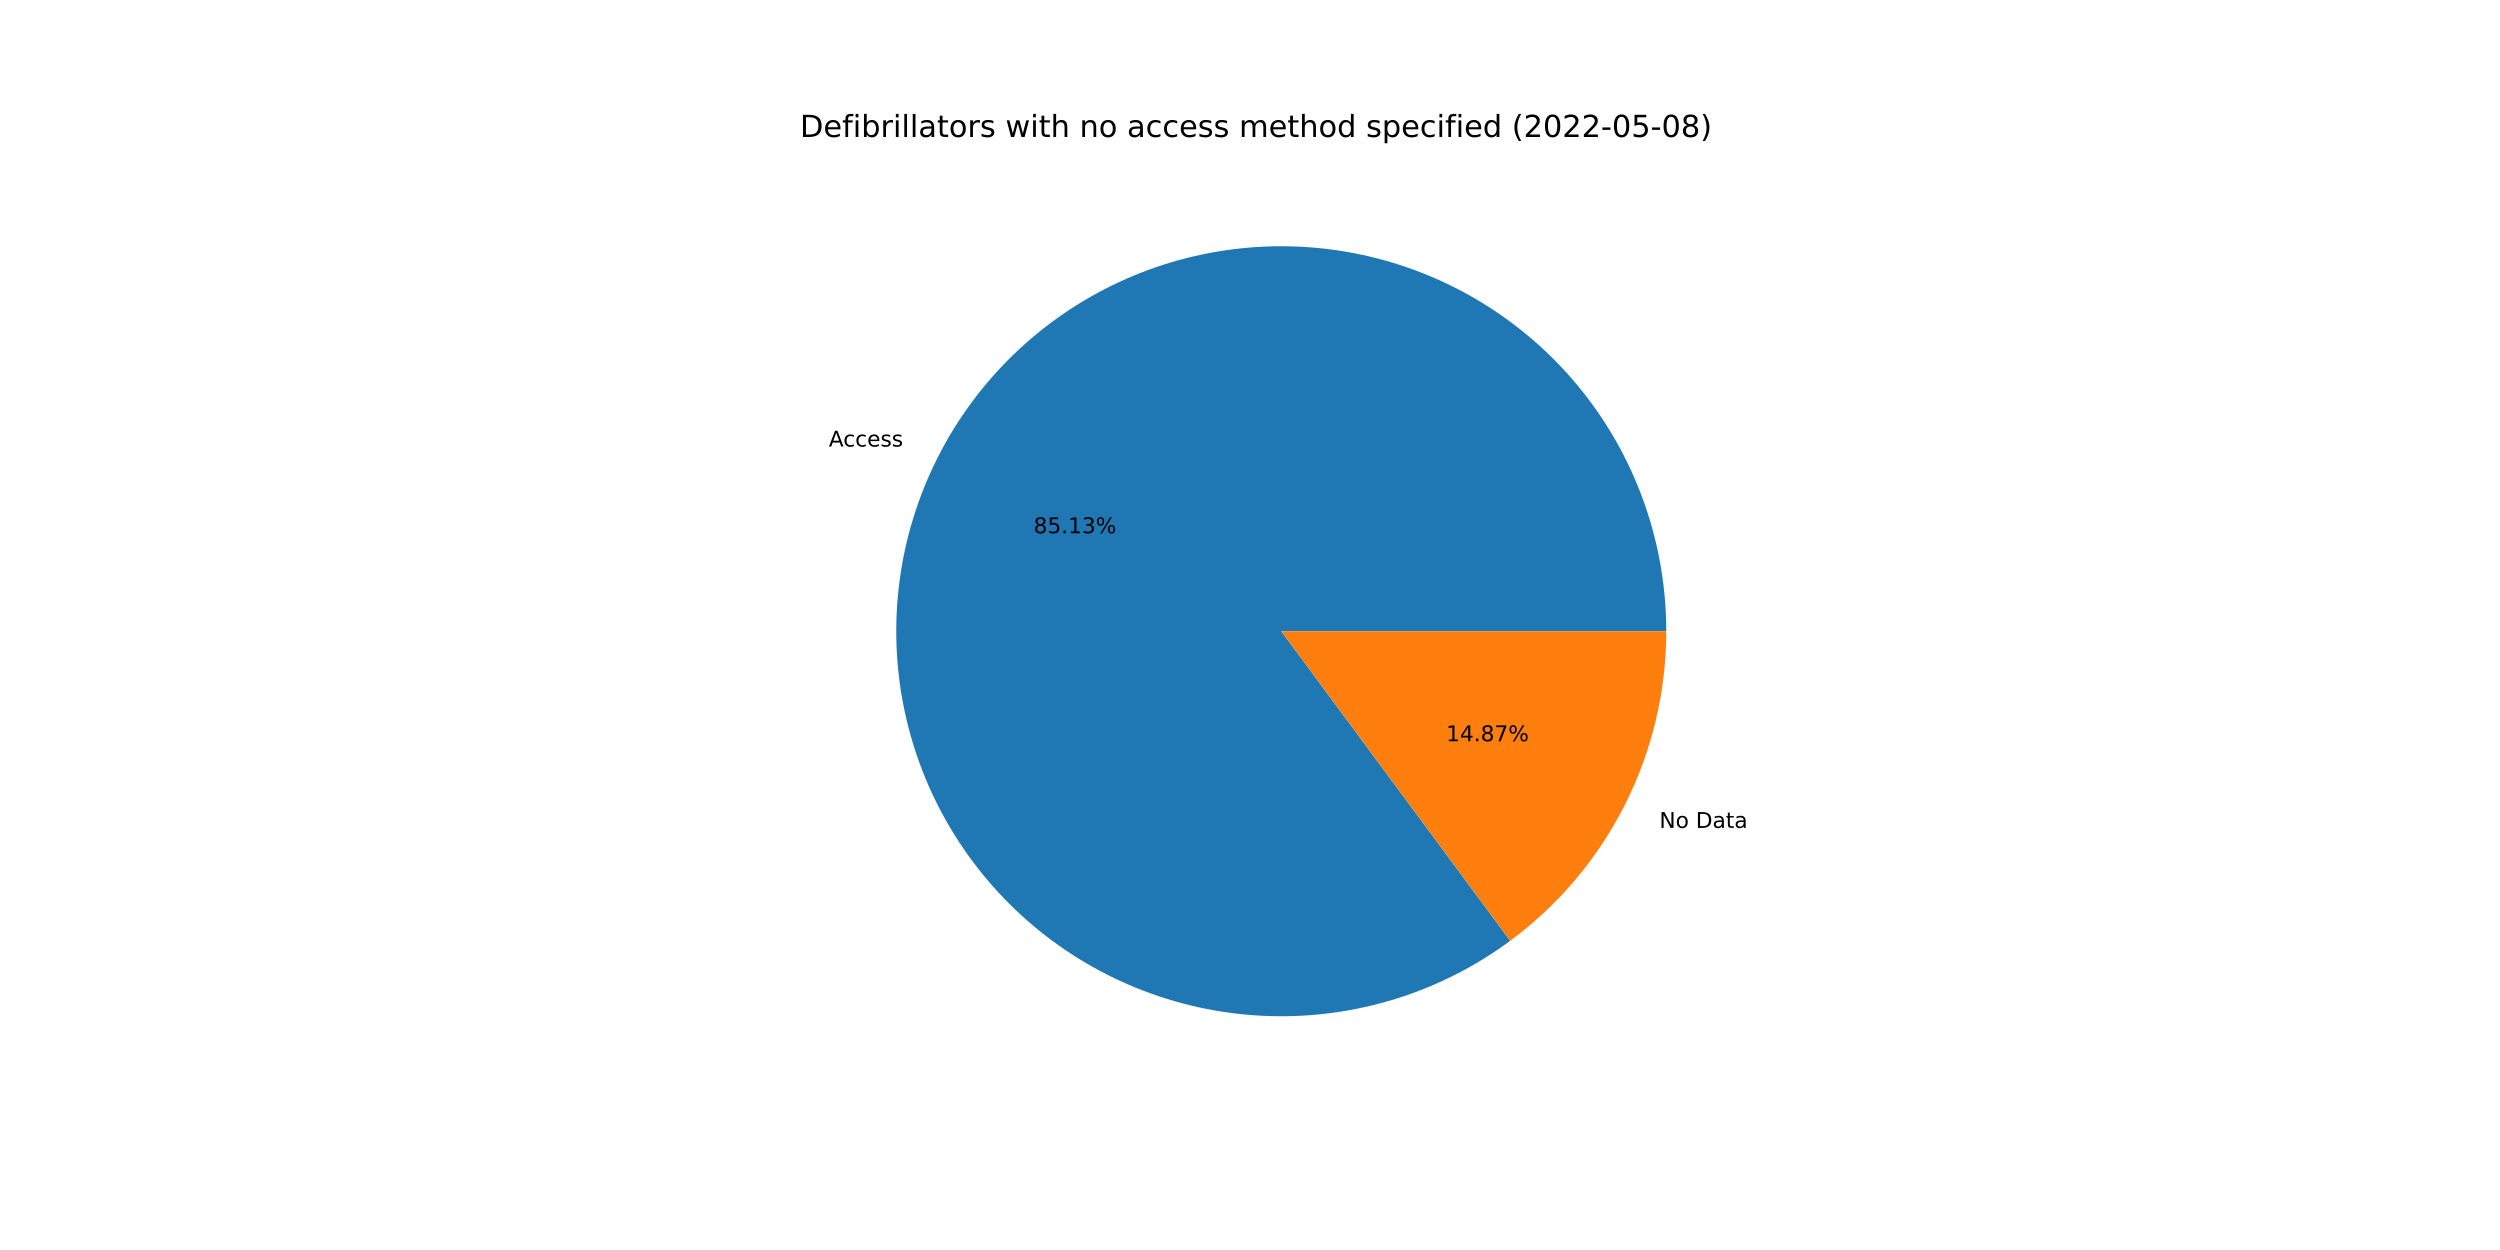
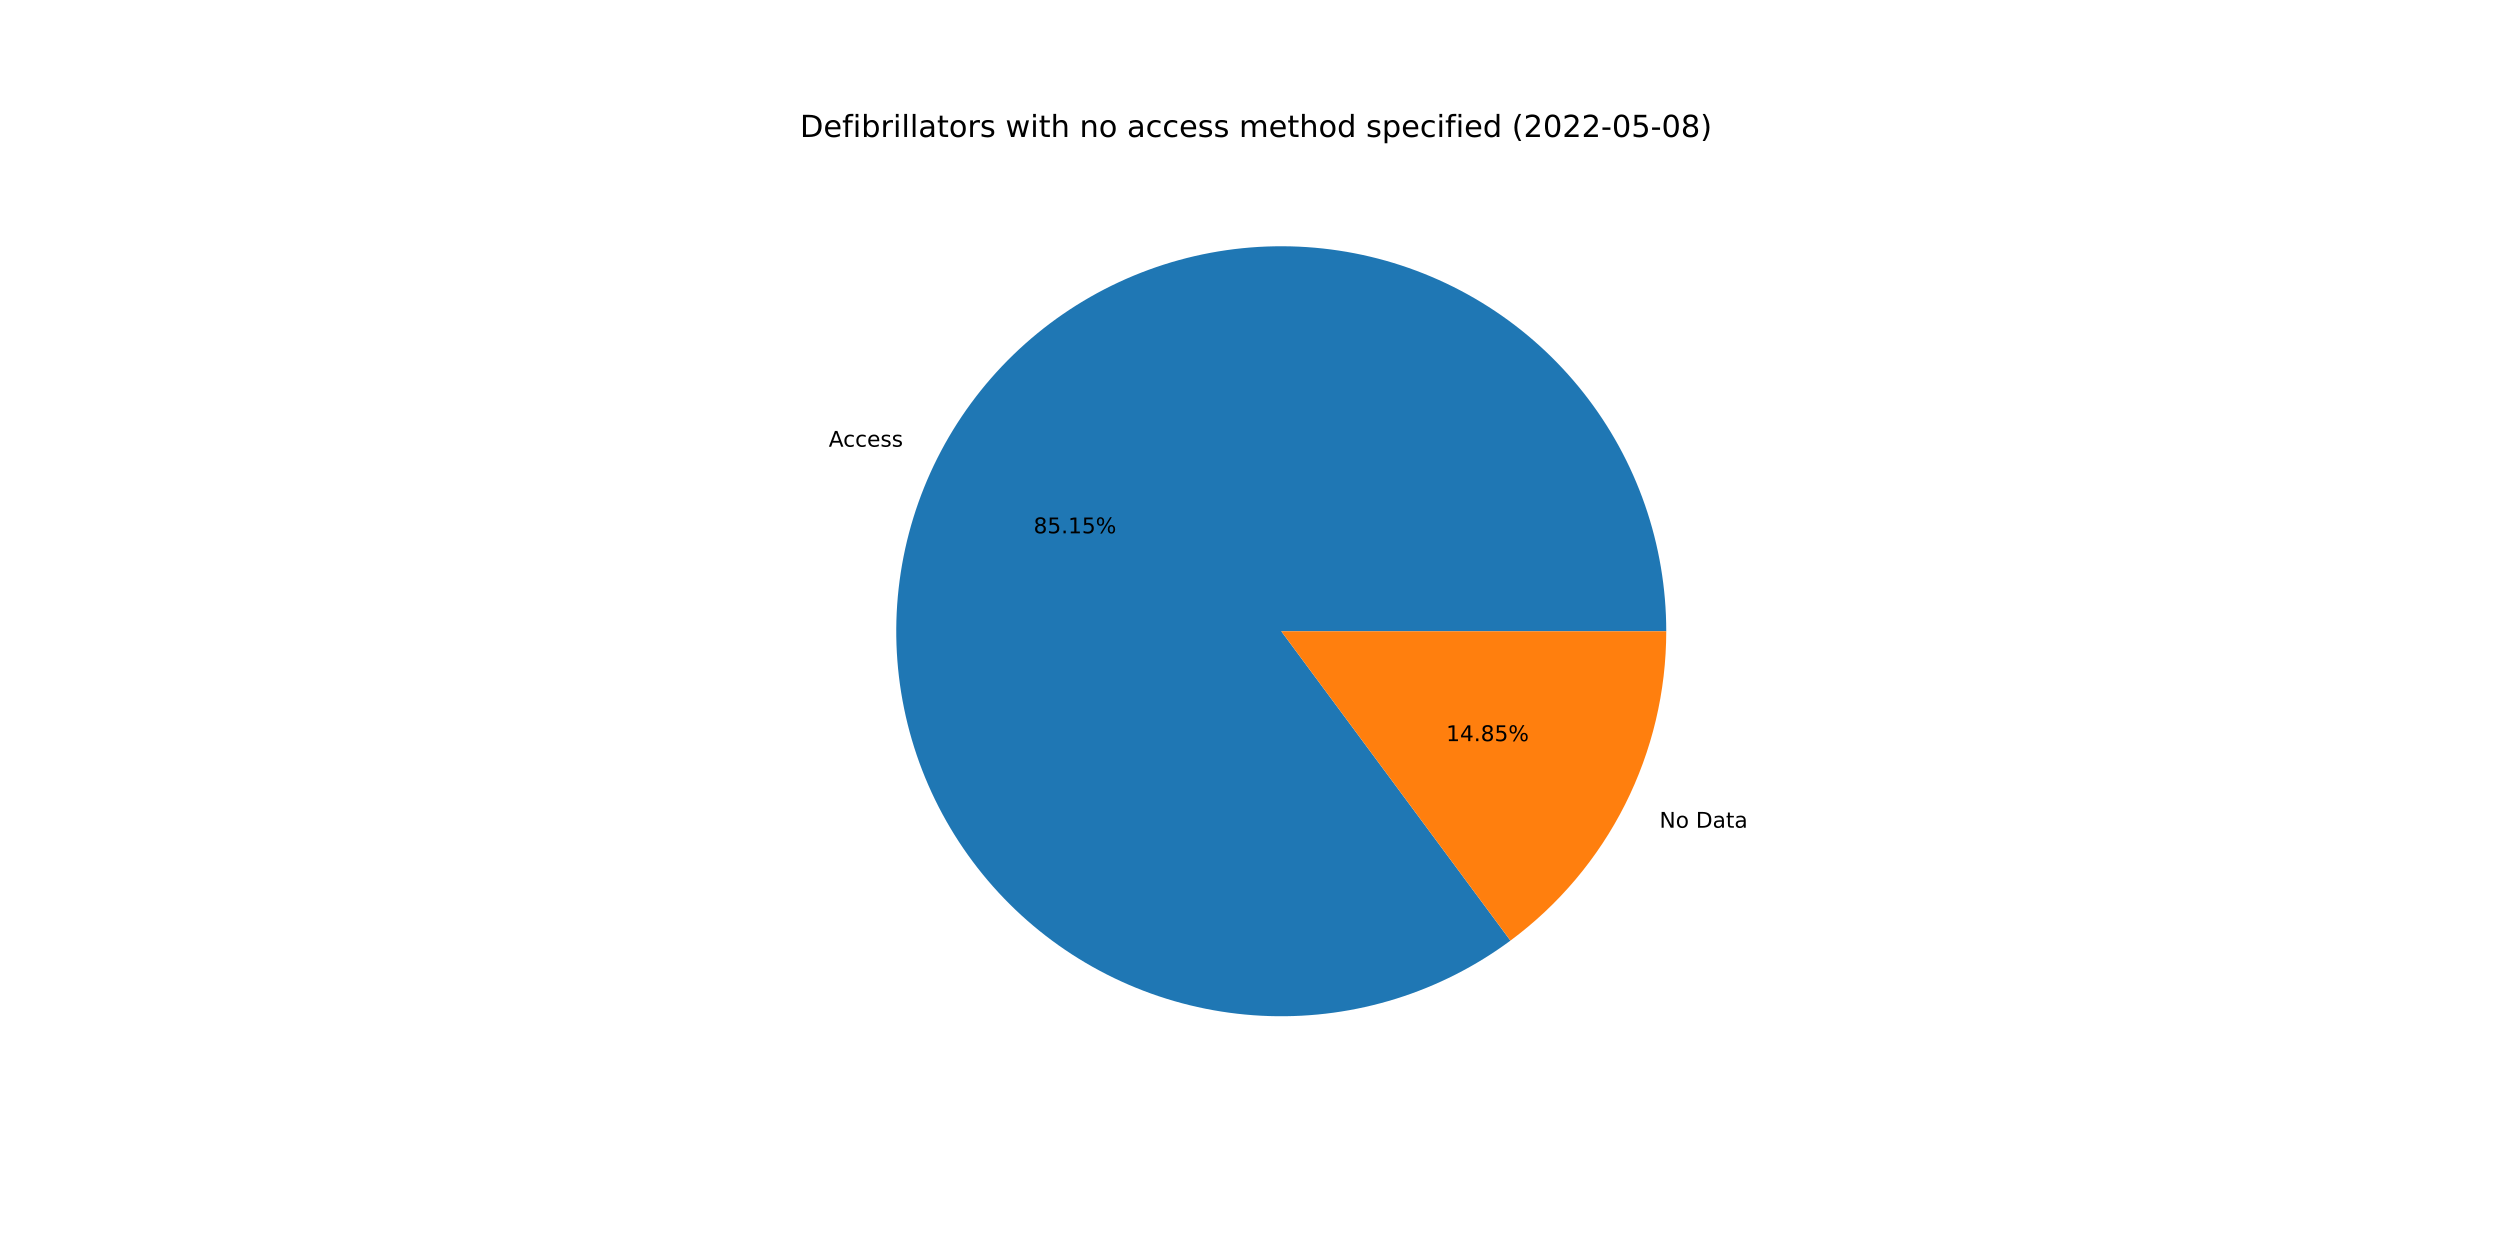
<svg xmlns="http://www.w3.org/2000/svg" xmlns:xlink="http://www.w3.org/1999/xlink" width="1152pt" height="576pt" viewBox="0 0 1152 576" version="1.1">
  <defs>
    <style type="text/css">*{stroke-linejoin: round; stroke-linecap: butt}</style>
  </defs>
  <g id="figure_1">
    <g id="patch_1">
      <path d="M 0 576  L 1152 576  L 1152 0  L 0 0  z " style="fill: #ffffff" />
    </g>
    <g id="axes_1">
      <g id="patch_2">
-         <path d="M 767.808 290.88  C 767.808 271.064 764.488 251.387 757.985 232.667  C 751.483 213.948 741.89 196.45 729.606 180.901  C 717.321 165.352 702.517 151.97 685.811 141.313  C 669.104 130.655 650.73 122.872 631.451 118.287  C 612.172 113.701 592.261 112.378 572.545 114.373  C 552.83 116.367 533.587 121.651 515.617 130.004  C 497.647 138.357 481.203 149.663 466.969 163.45  C 452.735 177.237 440.912 193.312 431.99 211.006  C 423.068 228.701 417.173 247.765 414.552 267.408  C 411.93 287.05 412.617 306.993 416.586 326.408  C 420.554 345.823 427.748 364.437 437.867 381.474  C 447.987 398.512 460.889 413.735 476.039 426.509  C 491.189 439.283 508.372 449.429 526.875 456.525  C 545.377 463.62 564.938 467.566 584.745 468.198  C 604.551 468.83 624.324 466.138 643.241 460.236  C 662.158 454.334 679.953 445.303 695.886 433.521  L 590.4 290.88  L 767.808 290.88  z " style="fill: #1f77b4" />
+         <path d="M 767.808 290.88  C 767.808 271.061 764.487 251.381 757.982 232.659  C 751.478 213.937 741.882 196.437 729.594 180.887  C 717.306 165.336 702.499 151.955 685.788 141.298  C 669.077 130.642 650.698 122.861 631.416 118.278  C 612.133 113.696 592.218 112.378 572.5 114.377  C 552.782 116.377 533.537 121.667 515.567 130.027  C 497.598 138.387 481.155 149.7 466.924 163.494  C 452.693 177.288 440.873 193.37 431.957 211.071  C 423.041 228.772 417.154 247.842 414.541 267.488  C 411.928 287.135 412.625 307.081 416.604 326.497  C 420.583 345.913 427.788 364.525 437.918 381.56  C 448.049 398.595 460.962 413.812 476.122 426.579  C 491.282 439.346 508.475 449.482 526.985 456.567  C 545.495 463.651 565.062 467.584 584.871 468.202  C 604.681 468.819 624.455 466.113 643.37 460.195  C 662.286 454.278 680.076 445.232 696.002 433.434  L 590.4 290.88  L 767.808 290.88  z " style="fill: #1f77b4" />
      </g>
      <g id="patch_3">
-         <path d="M 695.886 433.521  C 718.191 417.025 736.32 395.525 748.81 370.754  C 761.301 345.982 767.808 318.622 767.808 290.88  L 590.4 290.88  L 695.886 433.521  z " style="fill: #ff7f0e" />
+         <path d="M 696.002 433.434  C 718.275 416.935 736.374 395.444 748.843 370.689  C 761.312 345.934 767.808 318.598 767.808 290.88  L 590.4 290.88  L 696.002 433.434  z " style="fill: #ff7f0e" />
      </g>
      <g id="matplotlib.axis_1" />
      <g id="matplotlib.axis_2" />
      <g id="text_1">
-         <g transform="translate(381.9144 205.7783)scale(0.1 -0.1)">
+         <g transform="translate(381.8785 205.8496)scale(0.1 -0.1)">
          <defs>
            <path id="DejaVuSans-41" d="M 2188 4044  L 1331 1722  L 3047 1722  L 2188 4044  z M 1831 4666  L 2547 4666  L 4325 0  L 3669 0  L 3244 1197  L 1141 1197  L 716 0  L 50 0  L 1831 4666  z " transform="scale(0.015625)" />
            <path id="DejaVuSans-63" d="M 3122 3366  L 3122 2828  Q 2878 2963 2633 3030  Q 2388 3097 2138 3097  Q 1578 3097 1268 2742  Q 959 2388 959 1747  Q 959 1106 1268 751  Q 1578 397 2138 397  Q 2388 397 2633 464  Q 2878 531 3122 666  L 3122 134  Q 2881 22 2623 -34  Q 2366 -91 2075 -91  Q 1284 -91 818 406  Q 353 903 353 1747  Q 353 2603 823 3093  Q 1294 3584 2113 3584  Q 2378 3584 2631 3529  Q 2884 3475 3122 3366  z " transform="scale(0.015625)" />
            <path id="DejaVuSans-65" d="M 3597 1894  L 3597 1613  L 953 1613  Q 991 1019 1311 708  Q 1631 397 2203 397  Q 2534 397 2845 478  Q 3156 559 3463 722  L 3463 178  Q 3153 47 2828 -22  Q 2503 -91 2169 -91  Q 1331 -91 842 396  Q 353 884 353 1716  Q 353 2575 817 3079  Q 1281 3584 2069 3584  Q 2775 3584 3186 3129  Q 3597 2675 3597 1894  z M 3022 2063  Q 3016 2534 2758 2815  Q 2500 3097 2075 3097  Q 1594 3097 1305 2825  Q 1016 2553 972 2059  L 3022 2063  z " transform="scale(0.015625)" />
            <path id="DejaVuSans-73" d="M 2834 3397  L 2834 2853  Q 2591 2978 2328 3040  Q 2066 3103 1784 3103  Q 1356 3103 1142 2972  Q 928 2841 928 2578  Q 928 2378 1081 2264  Q 1234 2150 1697 2047  L 1894 2003  Q 2506 1872 2764 1633  Q 3022 1394 3022 966  Q 3022 478 2636 193  Q 2250 -91 1575 -91  Q 1294 -91 989 -36  Q 684 19 347 128  L 347 722  Q 666 556 975 473  Q 1284 391 1588 391  Q 1994 391 2212 530  Q 2431 669 2431 922  Q 2431 1156 2273 1281  Q 2116 1406 1581 1522  L 1381 1569  Q 847 1681 609 1914  Q 372 2147 372 2553  Q 372 3047 722 3315  Q 1072 3584 1716 3584  Q 2034 3584 2315 3537  Q 2597 3491 2834 3397  z " transform="scale(0.015625)" />
          </defs>
          <use xlink:href="#DejaVuSans-41" />
          <use xlink:href="#DejaVuSans-63" x="66.658" />
          <use xlink:href="#DejaVuSans-63" x="121.639" />
          <use xlink:href="#DejaVuSans-65" x="176.619" />
          <use xlink:href="#DejaVuSans-73" x="238.143" />
          <use xlink:href="#DejaVuSans-73" x="290.242" />
        </g>
      </g>
      <g id="text_2">
-         <g transform="translate(476.289 245.7152)scale(0.1 -0.1)">
+         <g transform="translate(476.2694 245.754)scale(0.1 -0.1)">
          <defs>
            <path id="DejaVuSans-38" d="M 2034 2216  Q 1584 2216 1326 1975  Q 1069 1734 1069 1313  Q 1069 891 1326 650  Q 1584 409 2034 409  Q 2484 409 2743 651  Q 3003 894 3003 1313  Q 3003 1734 2745 1975  Q 2488 2216 2034 2216  z M 1403 2484  Q 997 2584 770 2862  Q 544 3141 544 3541  Q 544 4100 942 4425  Q 1341 4750 2034 4750  Q 2731 4750 3128 4425  Q 3525 4100 3525 3541  Q 3525 3141 3298 2862  Q 3072 2584 2669 2484  Q 3125 2378 3379 2068  Q 3634 1759 3634 1313  Q 3634 634 3220 271  Q 2806 -91 2034 -91  Q 1263 -91 848 271  Q 434 634 434 1313  Q 434 1759 690 2068  Q 947 2378 1403 2484  z M 1172 3481  Q 1172 3119 1398 2916  Q 1625 2713 2034 2713  Q 2441 2713 2670 2916  Q 2900 3119 2900 3481  Q 2900 3844 2670 4047  Q 2441 4250 2034 4250  Q 1625 4250 1398 4047  Q 1172 3844 1172 3481  z " transform="scale(0.015625)" />
            <path id="DejaVuSans-35" d="M 691 4666  L 3169 4666  L 3169 4134  L 1269 4134  L 1269 2991  Q 1406 3038 1543 3061  Q 1681 3084 1819 3084  Q 2600 3084 3056 2656  Q 3513 2228 3513 1497  Q 3513 744 3044 326  Q 2575 -91 1722 -91  Q 1428 -91 1123 -41  Q 819 9 494 109  L 494 744  Q 775 591 1075 516  Q 1375 441 1709 441  Q 2250 441 2565 725  Q 2881 1009 2881 1497  Q 2881 1984 2565 2268  Q 2250 2553 1709 2553  Q 1456 2553 1204 2497  Q 953 2441 691 2322  L 691 4666  z " transform="scale(0.015625)" />
            <path id="DejaVuSans-2e" d="M 684 794  L 1344 794  L 1344 0  L 684 0  L 684 794  z " transform="scale(0.015625)" />
            <path id="DejaVuSans-31" d="M 794 531  L 1825 531  L 1825 4091  L 703 3866  L 703 4441  L 1819 4666  L 2450 4666  L 2450 531  L 3481 531  L 3481 0  L 794 0  L 794 531  z " transform="scale(0.015625)" />
-             <path id="DejaVuSans-33" d="M 2597 2516  Q 3050 2419 3304 2112  Q 3559 1806 3559 1356  Q 3559 666 3084 287  Q 2609 -91 1734 -91  Q 1441 -91 1130 -33  Q 819 25 488 141  L 488 750  Q 750 597 1062 519  Q 1375 441 1716 441  Q 2309 441 2620 675  Q 2931 909 2931 1356  Q 2931 1769 2642 2001  Q 2353 2234 1838 2234  L 1294 2234  L 1294 2753  L 1863 2753  Q 2328 2753 2575 2939  Q 2822 3125 2822 3475  Q 2822 3834 2567 4026  Q 2313 4219 1838 4219  Q 1578 4219 1281 4162  Q 984 4106 628 3988  L 628 4550  Q 988 4650 1302 4700  Q 1616 4750 1894 4750  Q 2613 4750 3031 4423  Q 3450 4097 3450 3541  Q 3450 3153 3228 2886  Q 3006 2619 2597 2516  z " transform="scale(0.015625)" />
            <path id="DejaVuSans-25" d="M 4653 2053  Q 4381 2053 4226 1822  Q 4072 1591 4072 1178  Q 4072 772 4226 539  Q 4381 306 4653 306  Q 4919 306 5073 539  Q 5228 772 5228 1178  Q 5228 1588 5073 1820  Q 4919 2053 4653 2053  z M 4653 2450  Q 5147 2450 5437 2106  Q 5728 1763 5728 1178  Q 5728 594 5436 251  Q 5144 -91 4653 -91  Q 4153 -91 3862 251  Q 3572 594 3572 1178  Q 3572 1766 3864 2108  Q 4156 2450 4653 2450  z M 1428 4353  Q 1159 4353 1004 4120  Q 850 3888 850 3481  Q 850 3069 1003 2837  Q 1156 2606 1428 2606  Q 1700 2606 1854 2837  Q 2009 3069 2009 3481  Q 2009 3884 1853 4118  Q 1697 4353 1428 4353  z M 4250 4750  L 4750 4750  L 1831 -91  L 1331 -91  L 4250 4750  z M 1428 4750  Q 1922 4750 2215 4408  Q 2509 4066 2509 3481  Q 2509 2891 2217 2550  Q 1925 2209 1428 2209  Q 931 2209 642 2551  Q 353 2894 353 3481  Q 353 4063 643 4406  Q 934 4750 1428 4750  z " transform="scale(0.015625)" />
          </defs>
          <use xlink:href="#DejaVuSans-38" />
          <use xlink:href="#DejaVuSans-35" x="63.623" />
          <use xlink:href="#DejaVuSans-2e" x="127.246" />
          <use xlink:href="#DejaVuSans-31" x="159.033" />
-           <use xlink:href="#DejaVuSans-33" x="222.656" />
+           <use xlink:href="#DejaVuSans-35" x="222.656" />
          <use xlink:href="#DejaVuSans-25" x="286.279" />
        </g>
      </g>
      <g id="text_3">
-         <g transform="translate(764.6512 381.5004)scale(0.1 -0.1)">
+         <g transform="translate(764.6871 381.4292)scale(0.1 -0.1)">
          <defs>
            <path id="DejaVuSans-4e" d="M 628 4666  L 1478 4666  L 3547 763  L 3547 4666  L 4159 4666  L 4159 0  L 3309 0  L 1241 3903  L 1241 0  L 628 0  L 628 4666  z " transform="scale(0.015625)" />
            <path id="DejaVuSans-6f" d="M 1959 3097  Q 1497 3097 1228 2736  Q 959 2375 959 1747  Q 959 1119 1226 758  Q 1494 397 1959 397  Q 2419 397 2687 759  Q 2956 1122 2956 1747  Q 2956 2369 2687 2733  Q 2419 3097 1959 3097  z M 1959 3584  Q 2709 3584 3137 3096  Q 3566 2609 3566 1747  Q 3566 888 3137 398  Q 2709 -91 1959 -91  Q 1206 -91 779 398  Q 353 888 353 1747  Q 353 2609 779 3096  Q 1206 3584 1959 3584  z " transform="scale(0.015625)" />
            <path id="DejaVuSans-20" transform="scale(0.015625)" />
            <path id="DejaVuSans-44" d="M 1259 4147  L 1259 519  L 2022 519  Q 2988 519 3436 956  Q 3884 1394 3884 2338  Q 3884 3275 3436 3711  Q 2988 4147 2022 4147  L 1259 4147  z M 628 4666  L 1925 4666  Q 3281 4666 3915 4102  Q 4550 3538 4550 2338  Q 4550 1131 3912 565  Q 3275 0 1925 0  L 628 0  L 628 4666  z " transform="scale(0.015625)" />
            <path id="DejaVuSans-61" d="M 2194 1759  Q 1497 1759 1228 1600  Q 959 1441 959 1056  Q 959 750 1161 570  Q 1363 391 1709 391  Q 2188 391 2477 730  Q 2766 1069 2766 1631  L 2766 1759  L 2194 1759  z M 3341 1997  L 3341 0  L 2766 0  L 2766 531  Q 2569 213 2275 61  Q 1981 -91 1556 -91  Q 1019 -91 701 211  Q 384 513 384 1019  Q 384 1609 779 1909  Q 1175 2209 1959 2209  L 2766 2209  L 2766 2266  Q 2766 2663 2505 2880  Q 2244 3097 1772 3097  Q 1472 3097 1187 3025  Q 903 2953 641 2809  L 641 3341  Q 956 3463 1253 3523  Q 1550 3584 1831 3584  Q 2591 3584 2966 3190  Q 3341 2797 3341 1997  z " transform="scale(0.015625)" />
            <path id="DejaVuSans-74" d="M 1172 4494  L 1172 3500  L 2356 3500  L 2356 3053  L 1172 3053  L 1172 1153  Q 1172 725 1289 603  Q 1406 481 1766 481  L 2356 481  L 2356 0  L 1766 0  Q 1100 0 847 248  Q 594 497 594 1153  L 594 3053  L 172 3053  L 172 3500  L 594 3500  L 594 4494  L 1172 4494  z " transform="scale(0.015625)" />
          </defs>
          <use xlink:href="#DejaVuSans-4e" />
          <use xlink:href="#DejaVuSans-6f" x="74.805" />
          <use xlink:href="#DejaVuSans-20" x="135.986" />
          <use xlink:href="#DejaVuSans-44" x="167.773" />
          <use xlink:href="#DejaVuSans-61" x="244.775" />
          <use xlink:href="#DejaVuSans-74" x="306.055" />
          <use xlink:href="#DejaVuSans-61" x="345.264" />
        </g>
      </g>
      <g id="text_4">
-         <g transform="translate(666.3813 341.5636)scale(0.1 -0.1)">
+         <g transform="translate(666.4009 341.5247)scale(0.1 -0.1)">
          <defs>
            <path id="DejaVuSans-34" d="M 2419 4116  L 825 1625  L 2419 1625  L 2419 4116  z M 2253 4666  L 3047 4666  L 3047 1625  L 3713 1625  L 3713 1100  L 3047 1100  L 3047 0  L 2419 0  L 2419 1100  L 313 1100  L 313 1709  L 2253 4666  z " transform="scale(0.015625)" />
-             <path id="DejaVuSans-37" d="M 525 4666  L 3525 4666  L 3525 4397  L 1831 0  L 1172 0  L 2766 4134  L 525 4134  L 525 4666  z " transform="scale(0.015625)" />
          </defs>
          <use xlink:href="#DejaVuSans-31" />
          <use xlink:href="#DejaVuSans-34" x="63.623" />
          <use xlink:href="#DejaVuSans-2e" x="127.246" />
          <use xlink:href="#DejaVuSans-38" x="159.033" />
-           <use xlink:href="#DejaVuSans-37" x="222.656" />
+           <use xlink:href="#DejaVuSans-35" x="222.656" />
          <use xlink:href="#DejaVuSans-25" x="286.279" />
        </g>
      </g>
      <g id="text_5">
        <g transform="translate(368.64 63.12)scale(0.14 -0.14)">
          <defs>
            <path id="DejaVuSans-66" d="M 2375 4863  L 2375 4384  L 1825 4384  Q 1516 4384 1395 4259  Q 1275 4134 1275 3809  L 1275 3500  L 2222 3500  L 2222 3053  L 1275 3053  L 1275 0  L 697 0  L 697 3053  L 147 3053  L 147 3500  L 697 3500  L 697 3744  Q 697 4328 969 4595  Q 1241 4863 1831 4863  L 2375 4863  z " transform="scale(0.015625)" />
            <path id="DejaVuSans-69" d="M 603 3500  L 1178 3500  L 1178 0  L 603 0  L 603 3500  z M 603 4863  L 1178 4863  L 1178 4134  L 603 4134  L 603 4863  z " transform="scale(0.015625)" />
            <path id="DejaVuSans-62" d="M 3116 1747  Q 3116 2381 2855 2742  Q 2594 3103 2138 3103  Q 1681 3103 1420 2742  Q 1159 2381 1159 1747  Q 1159 1113 1420 752  Q 1681 391 2138 391  Q 2594 391 2855 752  Q 3116 1113 3116 1747  z M 1159 2969  Q 1341 3281 1617 3432  Q 1894 3584 2278 3584  Q 2916 3584 3314 3078  Q 3713 2572 3713 1747  Q 3713 922 3314 415  Q 2916 -91 2278 -91  Q 1894 -91 1617 61  Q 1341 213 1159 525  L 1159 0  L 581 0  L 581 4863  L 1159 4863  L 1159 2969  z " transform="scale(0.015625)" />
            <path id="DejaVuSans-72" d="M 2631 2963  Q 2534 3019 2420 3045  Q 2306 3072 2169 3072  Q 1681 3072 1420 2755  Q 1159 2438 1159 1844  L 1159 0  L 581 0  L 581 3500  L 1159 3500  L 1159 2956  Q 1341 3275 1631 3429  Q 1922 3584 2338 3584  Q 2397 3584 2469 3576  Q 2541 3569 2628 3553  L 2631 2963  z " transform="scale(0.015625)" />
            <path id="DejaVuSans-6c" d="M 603 4863  L 1178 4863  L 1178 0  L 603 0  L 603 4863  z " transform="scale(0.015625)" />
            <path id="DejaVuSans-77" d="M 269 3500  L 844 3500  L 1563 769  L 2278 3500  L 2956 3500  L 3675 769  L 4391 3500  L 4966 3500  L 4050 0  L 3372 0  L 2619 2869  L 1863 0  L 1184 0  L 269 3500  z " transform="scale(0.015625)" />
            <path id="DejaVuSans-68" d="M 3513 2113  L 3513 0  L 2938 0  L 2938 2094  Q 2938 2591 2744 2837  Q 2550 3084 2163 3084  Q 1697 3084 1428 2787  Q 1159 2491 1159 1978  L 1159 0  L 581 0  L 581 4863  L 1159 4863  L 1159 2956  Q 1366 3272 1645 3428  Q 1925 3584 2291 3584  Q 2894 3584 3203 3211  Q 3513 2838 3513 2113  z " transform="scale(0.015625)" />
            <path id="DejaVuSans-6e" d="M 3513 2113  L 3513 0  L 2938 0  L 2938 2094  Q 2938 2591 2744 2837  Q 2550 3084 2163 3084  Q 1697 3084 1428 2787  Q 1159 2491 1159 1978  L 1159 0  L 581 0  L 581 3500  L 1159 3500  L 1159 2956  Q 1366 3272 1645 3428  Q 1925 3584 2291 3584  Q 2894 3584 3203 3211  Q 3513 2838 3513 2113  z " transform="scale(0.015625)" />
            <path id="DejaVuSans-6d" d="M 3328 2828  Q 3544 3216 3844 3400  Q 4144 3584 4550 3584  Q 5097 3584 5394 3201  Q 5691 2819 5691 2113  L 5691 0  L 5113 0  L 5113 2094  Q 5113 2597 4934 2840  Q 4756 3084 4391 3084  Q 3944 3084 3684 2787  Q 3425 2491 3425 1978  L 3425 0  L 2847 0  L 2847 2094  Q 2847 2600 2669 2842  Q 2491 3084 2119 3084  Q 1678 3084 1418 2786  Q 1159 2488 1159 1978  L 1159 0  L 581 0  L 581 3500  L 1159 3500  L 1159 2956  Q 1356 3278 1631 3431  Q 1906 3584 2284 3584  Q 2666 3584 2933 3390  Q 3200 3197 3328 2828  z " transform="scale(0.015625)" />
            <path id="DejaVuSans-64" d="M 2906 2969  L 2906 4863  L 3481 4863  L 3481 0  L 2906 0  L 2906 525  Q 2725 213 2448 61  Q 2172 -91 1784 -91  Q 1150 -91 751 415  Q 353 922 353 1747  Q 353 2572 751 3078  Q 1150 3584 1784 3584  Q 2172 3584 2448 3432  Q 2725 3281 2906 2969  z M 947 1747  Q 947 1113 1208 752  Q 1469 391 1925 391  Q 2381 391 2643 752  Q 2906 1113 2906 1747  Q 2906 2381 2643 2742  Q 2381 3103 1925 3103  Q 1469 3103 1208 2742  Q 947 2381 947 1747  z " transform="scale(0.015625)" />
            <path id="DejaVuSans-70" d="M 1159 525  L 1159 -1331  L 581 -1331  L 581 3500  L 1159 3500  L 1159 2969  Q 1341 3281 1617 3432  Q 1894 3584 2278 3584  Q 2916 3584 3314 3078  Q 3713 2572 3713 1747  Q 3713 922 3314 415  Q 2916 -91 2278 -91  Q 1894 -91 1617 61  Q 1341 213 1159 525  z M 3116 1747  Q 3116 2381 2855 2742  Q 2594 3103 2138 3103  Q 1681 3103 1420 2742  Q 1159 2381 1159 1747  Q 1159 1113 1420 752  Q 1681 391 2138 391  Q 2594 391 2855 752  Q 3116 1113 3116 1747  z " transform="scale(0.015625)" />
            <path id="DejaVuSans-28" d="M 1984 4856  Q 1566 4138 1362 3434  Q 1159 2731 1159 2009  Q 1159 1288 1364 580  Q 1569 -128 1984 -844  L 1484 -844  Q 1016 -109 783 600  Q 550 1309 550 2009  Q 550 2706 781 3412  Q 1013 4119 1484 4856  L 1984 4856  z " transform="scale(0.015625)" />
            <path id="DejaVuSans-32" d="M 1228 531  L 3431 531  L 3431 0  L 469 0  L 469 531  Q 828 903 1448 1529  Q 2069 2156 2228 2338  Q 2531 2678 2651 2914  Q 2772 3150 2772 3378  Q 2772 3750 2511 3984  Q 2250 4219 1831 4219  Q 1534 4219 1204 4116  Q 875 4013 500 3803  L 500 4441  Q 881 4594 1212 4672  Q 1544 4750 1819 4750  Q 2544 4750 2975 4387  Q 3406 4025 3406 3419  Q 3406 3131 3298 2873  Q 3191 2616 2906 2266  Q 2828 2175 2409 1742  Q 1991 1309 1228 531  z " transform="scale(0.015625)" />
            <path id="DejaVuSans-30" d="M 2034 4250  Q 1547 4250 1301 3770  Q 1056 3291 1056 2328  Q 1056 1369 1301 889  Q 1547 409 2034 409  Q 2525 409 2770 889  Q 3016 1369 3016 2328  Q 3016 3291 2770 3770  Q 2525 4250 2034 4250  z M 2034 4750  Q 2819 4750 3233 4129  Q 3647 3509 3647 2328  Q 3647 1150 3233 529  Q 2819 -91 2034 -91  Q 1250 -91 836 529  Q 422 1150 422 2328  Q 422 3509 836 4129  Q 1250 4750 2034 4750  z " transform="scale(0.015625)" />
            <path id="DejaVuSans-2d" d="M 313 2009  L 1997 2009  L 1997 1497  L 313 1497  L 313 2009  z " transform="scale(0.015625)" />
            <path id="DejaVuSans-29" d="M 513 4856  L 1013 4856  Q 1481 4119 1714 3412  Q 1947 2706 1947 2009  Q 1947 1309 1714 600  Q 1481 -109 1013 -844  L 513 -844  Q 928 -128 1133 580  Q 1338 1288 1338 2009  Q 1338 2731 1133 3434  Q 928 4138 513 4856  z " transform="scale(0.015625)" />
          </defs>
          <use xlink:href="#DejaVuSans-44" />
          <use xlink:href="#DejaVuSans-65" x="77.002" />
          <use xlink:href="#DejaVuSans-66" x="138.525" />
          <use xlink:href="#DejaVuSans-69" x="173.73" />
          <use xlink:href="#DejaVuSans-62" x="201.514" />
          <use xlink:href="#DejaVuSans-72" x="264.99" />
          <use xlink:href="#DejaVuSans-69" x="306.104" />
          <use xlink:href="#DejaVuSans-6c" x="333.887" />
          <use xlink:href="#DejaVuSans-6c" x="361.67" />
          <use xlink:href="#DejaVuSans-61" x="389.453" />
          <use xlink:href="#DejaVuSans-74" x="450.732" />
          <use xlink:href="#DejaVuSans-6f" x="489.941" />
          <use xlink:href="#DejaVuSans-72" x="551.123" />
          <use xlink:href="#DejaVuSans-73" x="592.236" />
          <use xlink:href="#DejaVuSans-20" x="644.336" />
          <use xlink:href="#DejaVuSans-77" x="676.123" />
          <use xlink:href="#DejaVuSans-69" x="757.91" />
          <use xlink:href="#DejaVuSans-74" x="785.693" />
          <use xlink:href="#DejaVuSans-68" x="824.902" />
          <use xlink:href="#DejaVuSans-20" x="888.281" />
          <use xlink:href="#DejaVuSans-6e" x="920.068" />
          <use xlink:href="#DejaVuSans-6f" x="983.447" />
          <use xlink:href="#DejaVuSans-20" x="1044.629" />
          <use xlink:href="#DejaVuSans-61" x="1076.416" />
          <use xlink:href="#DejaVuSans-63" x="1137.695" />
          <use xlink:href="#DejaVuSans-63" x="1192.676" />
          <use xlink:href="#DejaVuSans-65" x="1247.656" />
          <use xlink:href="#DejaVuSans-73" x="1309.18" />
          <use xlink:href="#DejaVuSans-73" x="1361.279" />
          <use xlink:href="#DejaVuSans-20" x="1413.379" />
          <use xlink:href="#DejaVuSans-6d" x="1445.166" />
          <use xlink:href="#DejaVuSans-65" x="1542.578" />
          <use xlink:href="#DejaVuSans-74" x="1604.102" />
          <use xlink:href="#DejaVuSans-68" x="1643.311" />
          <use xlink:href="#DejaVuSans-6f" x="1706.689" />
          <use xlink:href="#DejaVuSans-64" x="1767.871" />
          <use xlink:href="#DejaVuSans-20" x="1831.348" />
          <use xlink:href="#DejaVuSans-73" x="1863.135" />
          <use xlink:href="#DejaVuSans-70" x="1915.234" />
          <use xlink:href="#DejaVuSans-65" x="1978.711" />
          <use xlink:href="#DejaVuSans-63" x="2040.234" />
          <use xlink:href="#DejaVuSans-69" x="2095.215" />
          <use xlink:href="#DejaVuSans-66" x="2122.998" />
          <use xlink:href="#DejaVuSans-69" x="2158.203" />
          <use xlink:href="#DejaVuSans-65" x="2185.986" />
          <use xlink:href="#DejaVuSans-64" x="2247.51" />
          <use xlink:href="#DejaVuSans-20" x="2310.986" />
          <use xlink:href="#DejaVuSans-28" x="2342.773" />
          <use xlink:href="#DejaVuSans-32" x="2381.787" />
          <use xlink:href="#DejaVuSans-30" x="2445.41" />
          <use xlink:href="#DejaVuSans-32" x="2509.033" />
          <use xlink:href="#DejaVuSans-32" x="2572.656" />
          <use xlink:href="#DejaVuSans-2d" x="2636.279" />
          <use xlink:href="#DejaVuSans-30" x="2672.363" />
          <use xlink:href="#DejaVuSans-35" x="2735.986" />
          <use xlink:href="#DejaVuSans-2d" x="2799.609" />
          <use xlink:href="#DejaVuSans-30" x="2835.693" />
          <use xlink:href="#DejaVuSans-38" x="2899.316" />
          <use xlink:href="#DejaVuSans-29" x="2962.939" />
        </g>
      </g>
    </g>
  </g>
</svg>
